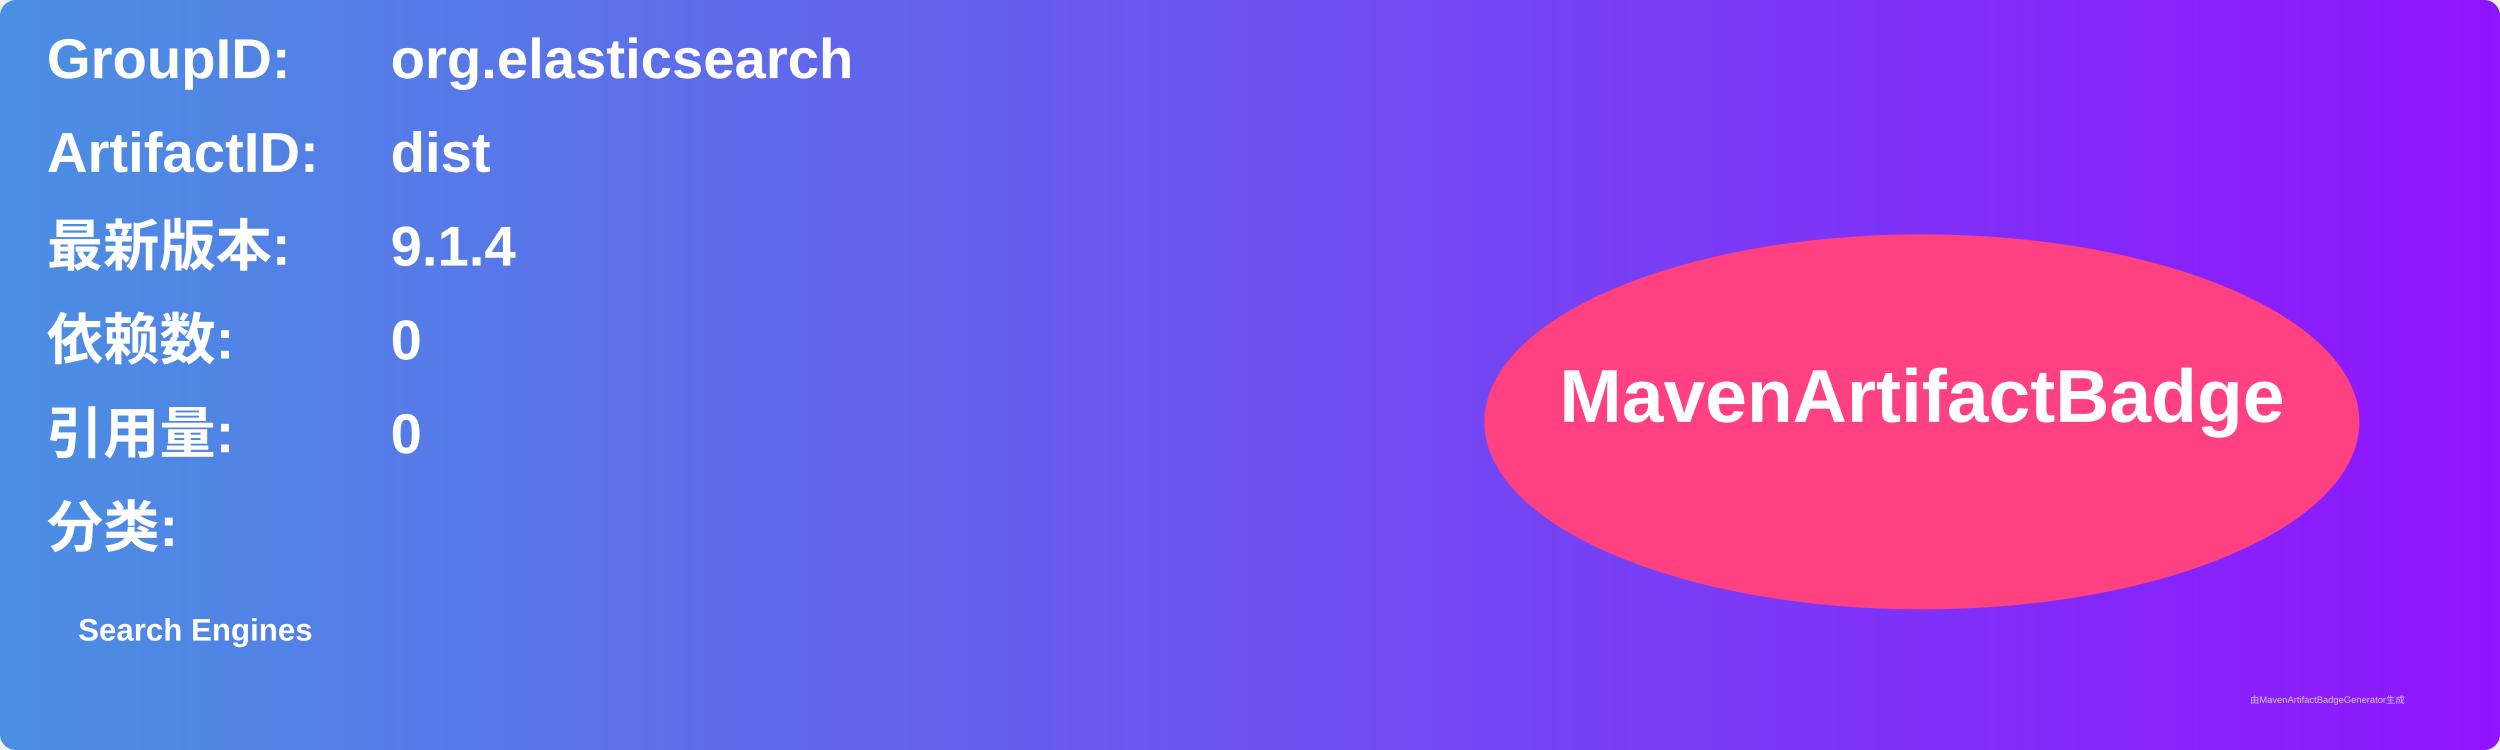
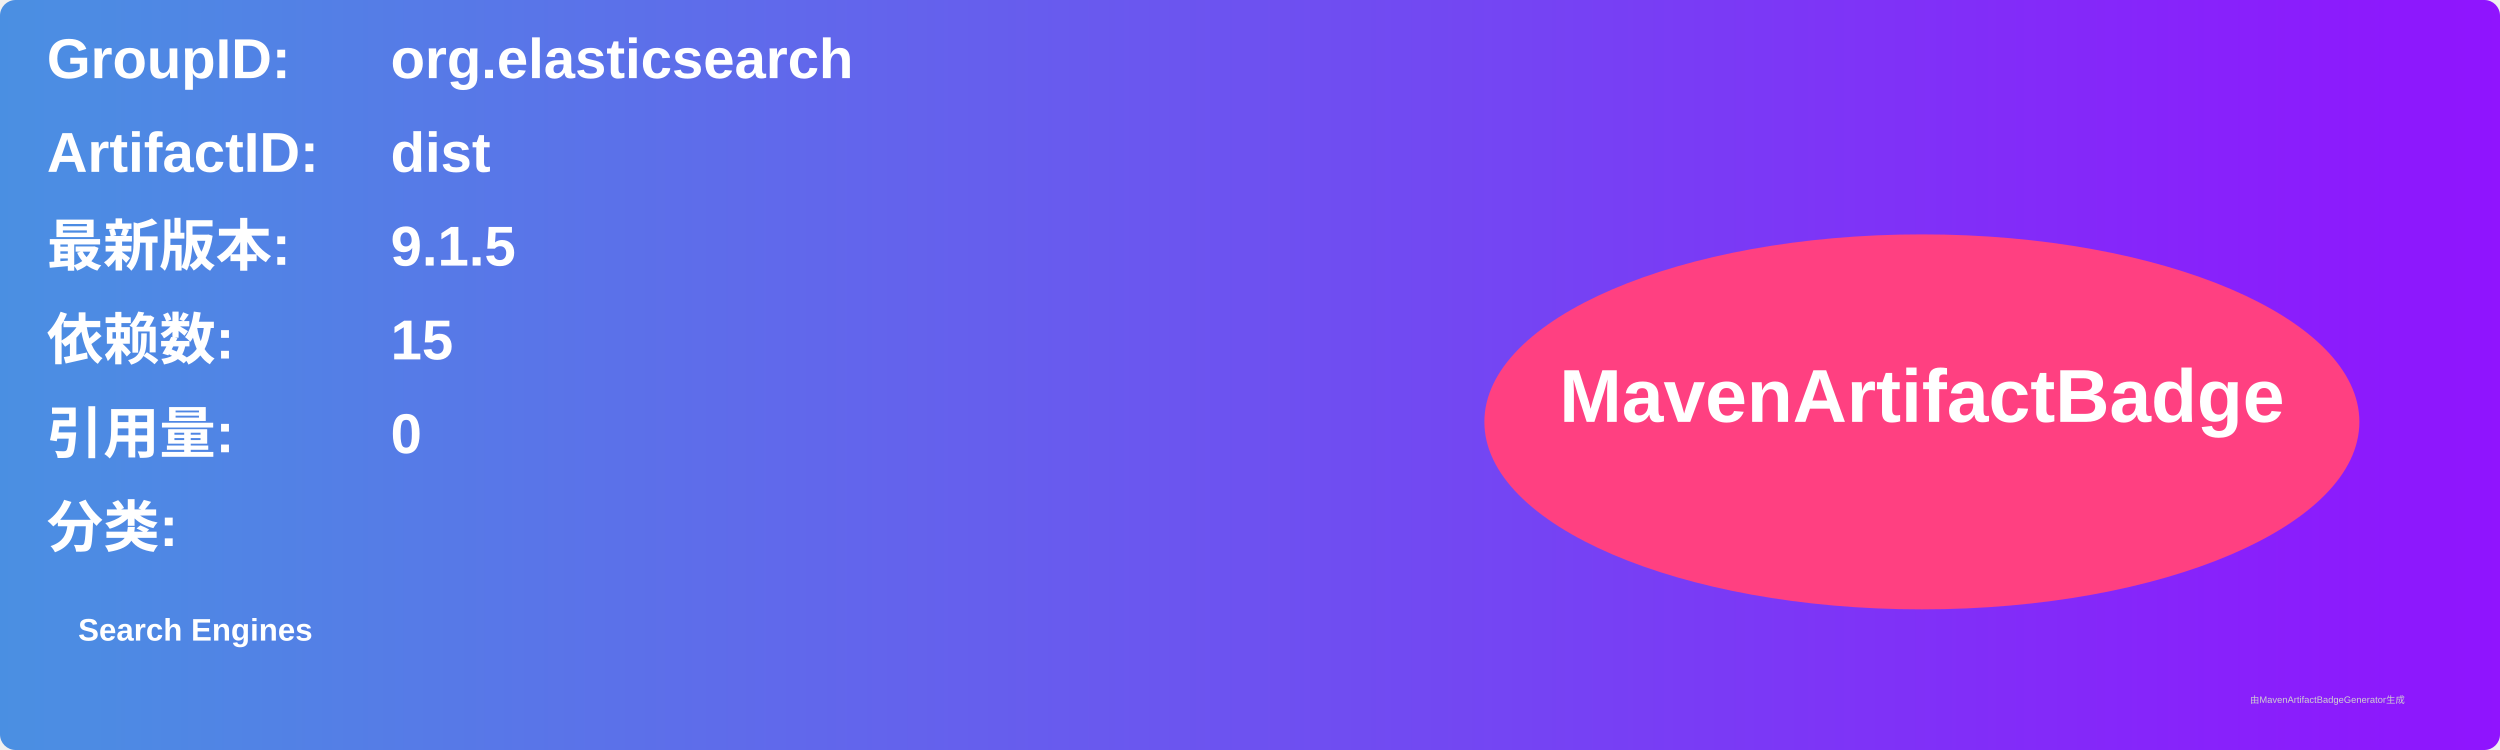
<svg xmlns="http://www.w3.org/2000/svg" width="800" height="240" viewBox="0 0 800 240">
  <linearGradient id="grad" x1="0%" y1="0%" x2="100%" y2="0%">
    <stop offset="0%" stop-color="#4a90e2" />
    <stop offset="100%" stop-color="#9013fe" />
  </linearGradient>
  <rect width="100%" height="100%" rx="5" ry="5" fill="url(#grad)" />
  <g transform="translate(15, 15)">
    <text x="0" y="10" font-family="Arial" font-size="18" fill="white" font-weight="bold" width="260">GroupID:</text>
    <text x="110" y="10" font-family="Arial" font-size="18" fill="white" font-weight="bold" width="460">org.elasticsearch</text>
    <text x="0" y="40" font-family="Arial" font-size="18" fill="white" font-weight="bold" width="260">ArtifactID:</text>
    <text x="110" y="40" font-family="Arial" font-size="18" fill="white" font-weight="bold" width="460">dist</text>
    <text x="0" y="70" font-family="Arial" font-size="18" fill="white" font-weight="bold">最新版本:</text>
    <text x="110" y="70" font-family="Arial" font-size="18" fill="white" font-weight="bold">
-       <tspan font-weight="bold">9.1.4</tspan>
+       <tspan font-weight="bold">9.1.5</tspan>
    </text>
    <text x="0" y="100" font-family="Arial" font-size="18" fill="white" font-weight="bold">依赖数: </text>
    <text x="110" y="100" font-family="Arial" font-size="18" fill="white">
-       <tspan font-weight="bold">0</tspan>
+       <tspan font-weight="bold">15</tspan>
    </text>
    <text x="0" y="130" font-family="Arial" font-size="18" fill="white" font-weight="bold">引用量: </text>
    <text x="110" y="130" font-family="Arial" font-size="18" fill="white">
      <tspan font-weight="bold">0</tspan>
    </text>
    <text x="0" y="160" font-family="Arial" font-size="18" fill="white" font-weight="bold">分类:</text>
    <text x="10" y="190" font-family="Arial" font-size="10" fill="white">
      <tspan font-weight="bold">Search Engines</tspan>
    </text>
    <ellipse cx="600" cy="120" rx="140" ry="60" fill="#ff4081" />
    <text x="600" y="120" text-anchor="middle" font-family="Arial" font-size="24" fill="white" font-weight="bold">MavenArtifactBadge</text>
  </g>
  <text x="720" y="225" font-family="Arial" font-size="3" fill="#d0d0d0">由MavenArtifactBadgeGenerator生成</text>
</svg>
